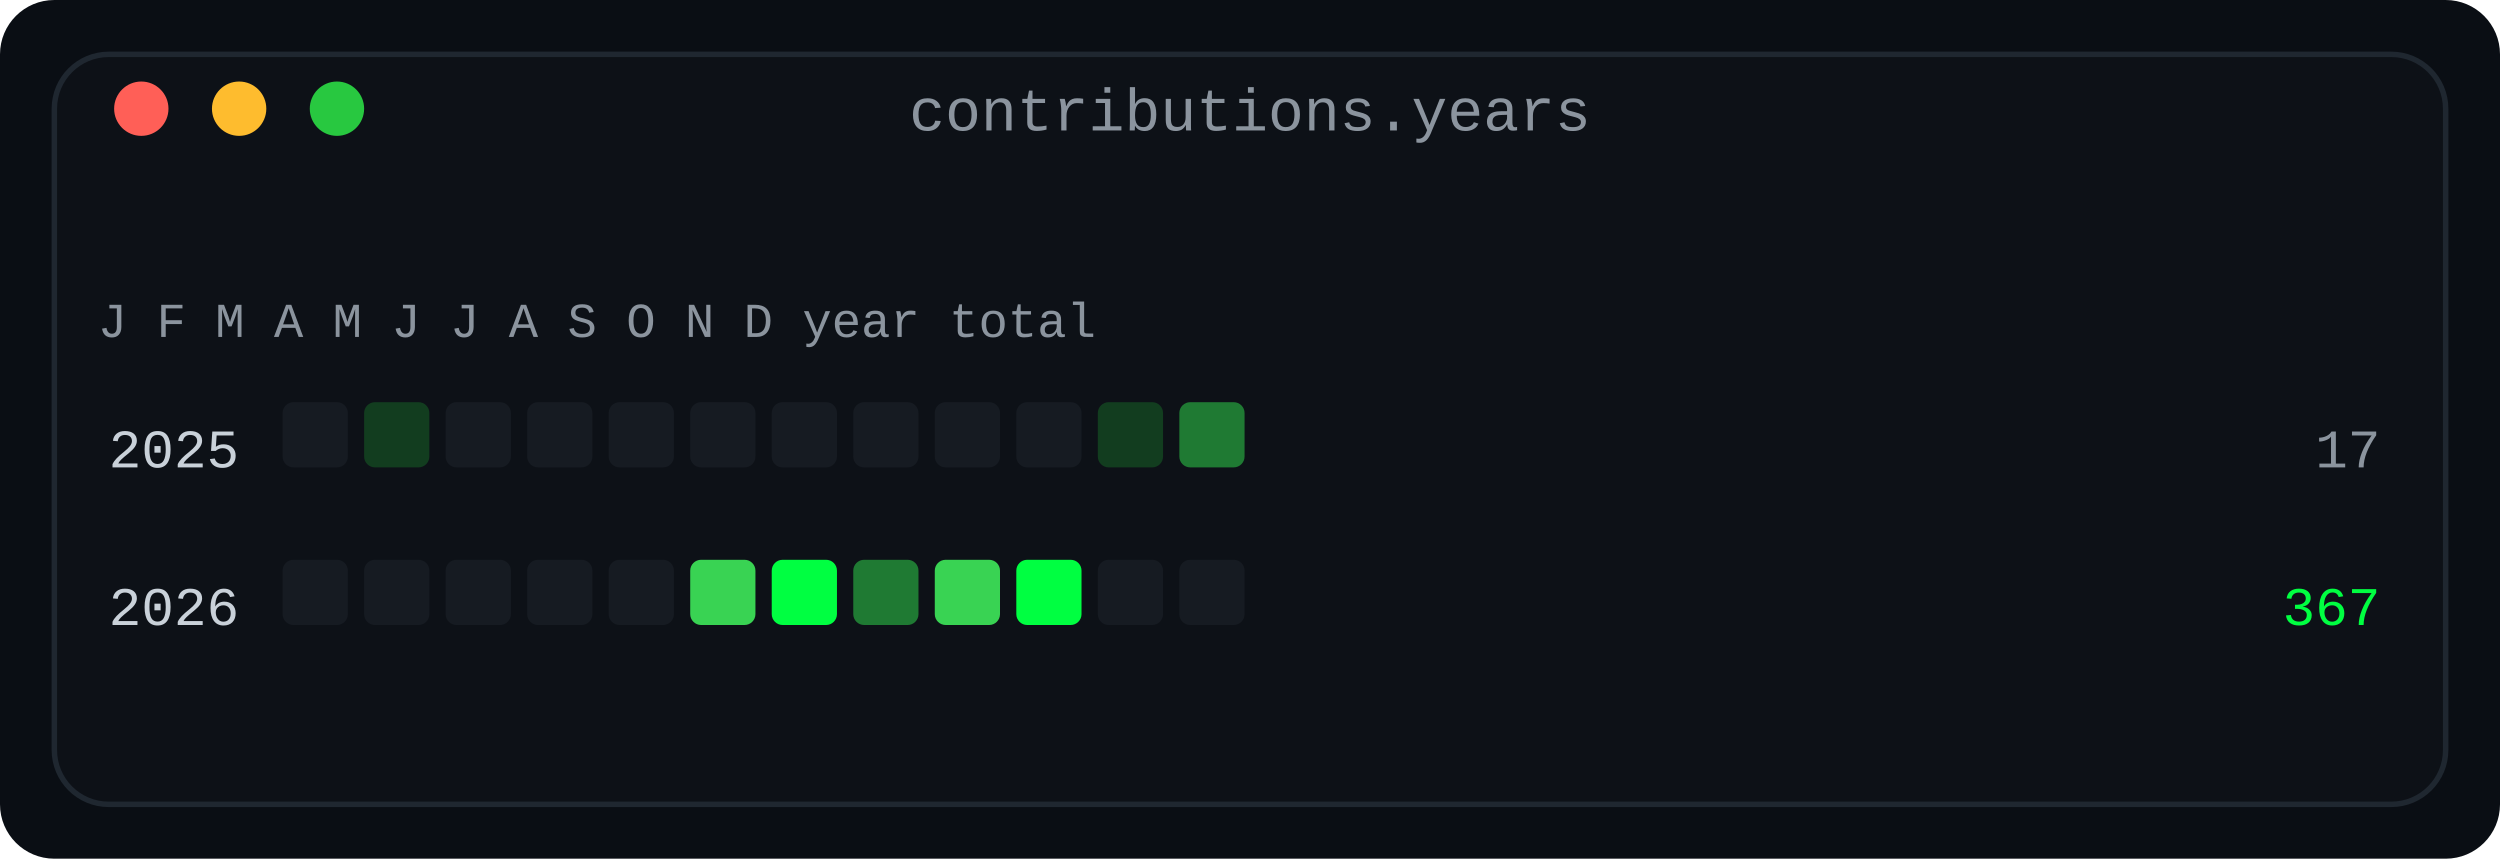
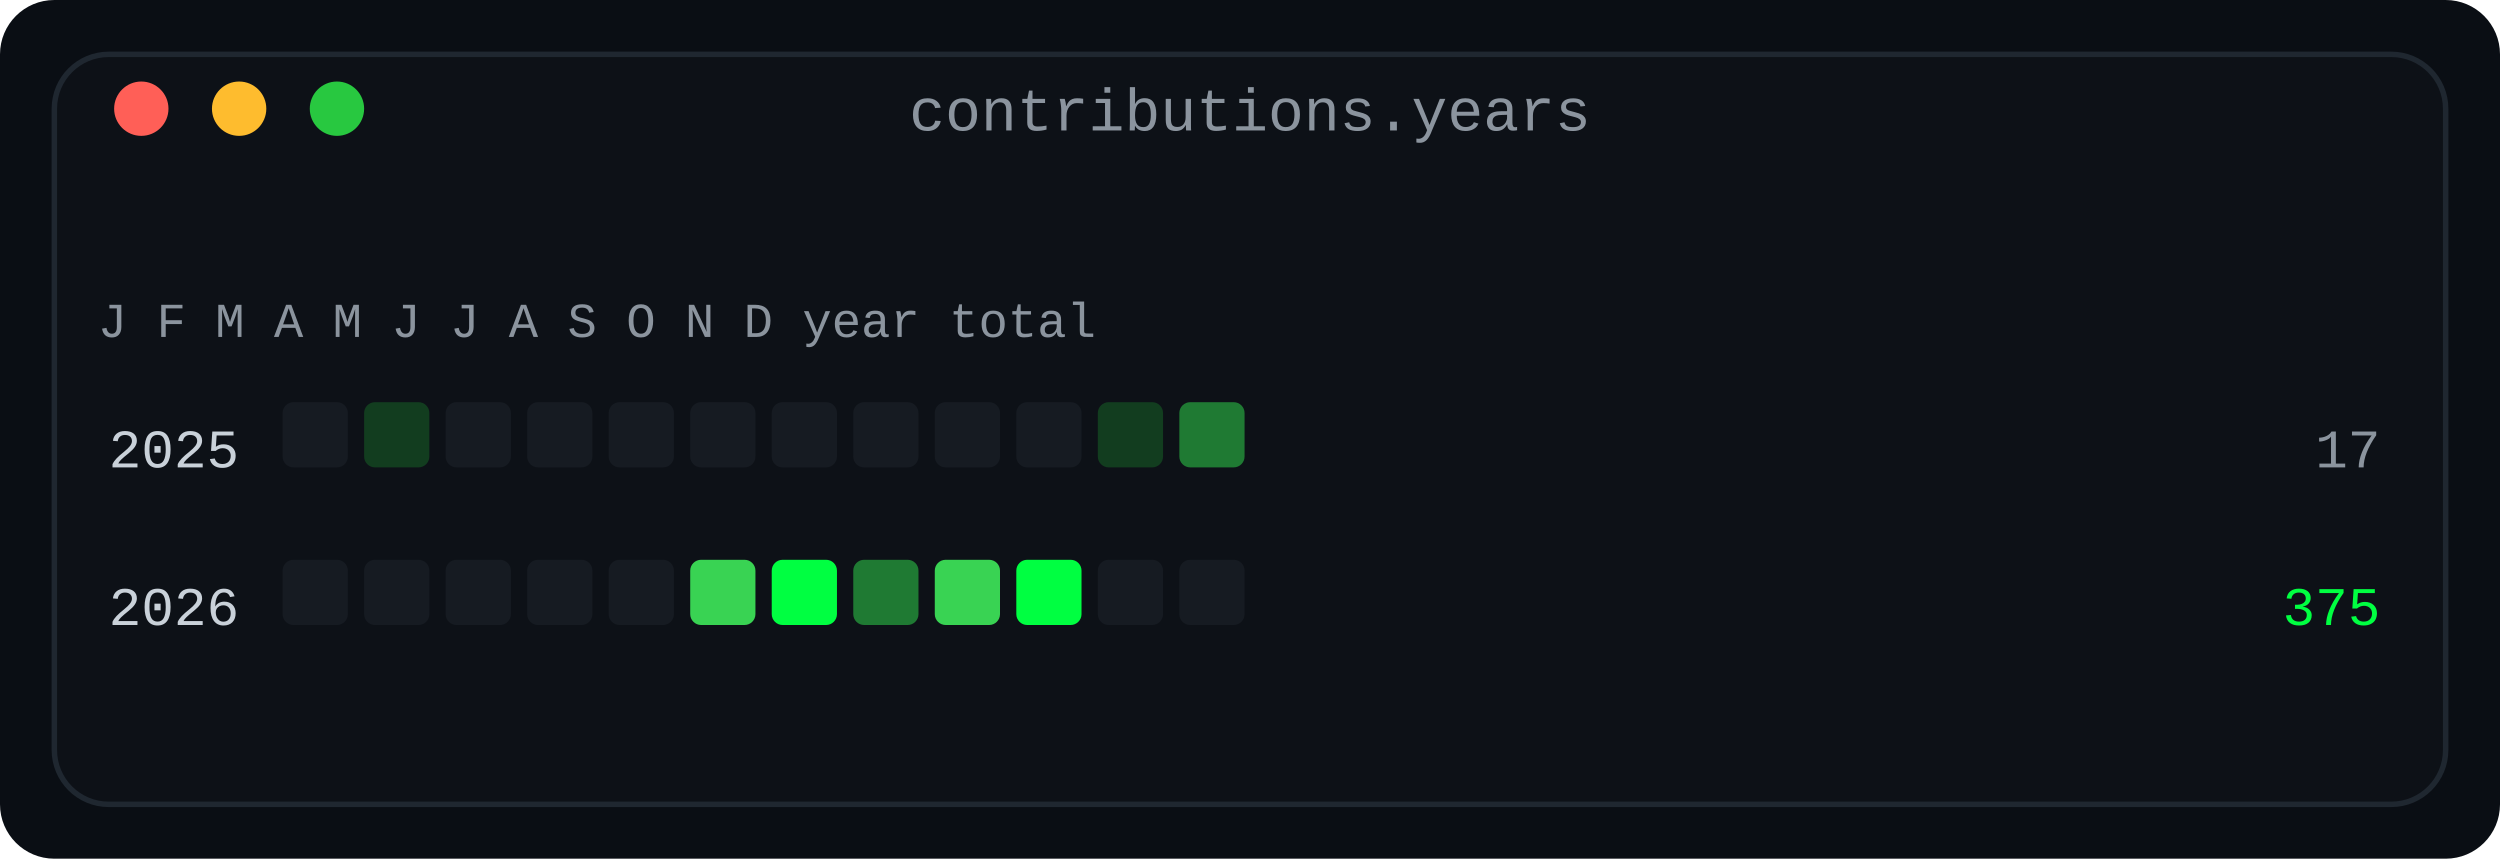
<svg xmlns="http://www.w3.org/2000/svg" width="460" height="158" viewBox="0 0 460 158" role="img" aria-label="Contributions by year and month: one row per year, twelve monthly cells in four bands">
  <defs>
    <linearGradient id="fade" x1="0" y1="0" x2="1" y2="0">
      <stop offset="0" stop-color="#0d1117" />
      <stop offset="1" stop-color="#0d1117" />
    </linearGradient>
  </defs>
  <rect width="460" height="158" rx="10" fill="#0a0e14" />
  <rect x="10" y="10" width="440" height="138" rx="10" fill="#0d1117" stroke="#1f2730" stroke-width="1" />
  <text x="230.0" y="24" fill="#8b949e" font-family="ui-monospace, SFMono-Regular, 'SF Mono', Menlo, Consolas, 'Liberation Mono', monospace" font-size="11" text-anchor="middle">contributions.years</text>
  <circle cx="26" cy="20" r="5" fill="#ff5f57" />
  <circle cx="44" cy="20" r="5" fill="#febc2e" />
  <circle cx="62" cy="20" r="5" fill="#28c840" />
  <text x="18" y="62" fill="#8b949e" font-family="ui-monospace, SFMono-Regular, 'SF Mono', Menlo, Consolas, 'Liberation Mono', monospace" font-size="9" text-anchor="start" font-weight="normal">J F M A M J J A S O N D   year   total</text>
  <text x="44" y="86" fill="#c9d1d9" font-family="ui-monospace, SFMono-Regular, 'SF Mono', Menlo, Consolas, 'Liberation Mono', monospace" font-size="10" text-anchor="end" font-weight="normal">2025</text>
  <rect x="52" y="74" width="12" height="12" rx="2" fill="#161b22" />
  <rect x="67" y="74" width="12" height="12" rx="2" fill="#123d1f" />
  <rect x="82" y="74" width="12" height="12" rx="2" fill="#161b22" />
  <rect x="97" y="74" width="12" height="12" rx="2" fill="#161b22" />
  <rect x="112" y="74" width="12" height="12" rx="2" fill="#161b22" />
  <rect x="127" y="74" width="12" height="12" rx="2" fill="#161b22" />
  <rect x="142" y="74" width="12" height="12" rx="2" fill="#161b22" />
  <rect x="157" y="74" width="12" height="12" rx="2" fill="#161b22" />
  <rect x="172" y="74" width="12" height="12" rx="2" fill="#161b22" />
  <rect x="187" y="74" width="12" height="12" rx="2" fill="#161b22" />
  <rect x="202" y="74" width="12" height="12" rx="2" fill="#123d1f" />
  <rect x="217" y="74" width="12" height="12" rx="2" fill="#1f7a33" />
  <text x="438" y="86" fill="#8b949e" font-family="ui-monospace, SFMono-Regular, 'SF Mono', Menlo, Consolas, 'Liberation Mono', monospace" font-size="10" text-anchor="end" font-weight="normal">17</text>
  <text x="44" y="115" fill="#c9d1d9" font-family="ui-monospace, SFMono-Regular, 'SF Mono', Menlo, Consolas, 'Liberation Mono', monospace" font-size="10" text-anchor="end" font-weight="normal">2026</text>
  <rect x="52" y="103" width="12" height="12" rx="2" fill="#161b22" />
  <rect x="67" y="103" width="12" height="12" rx="2" fill="#161b22" />
  <rect x="82" y="103" width="12" height="12" rx="2" fill="#161b22" />
  <rect x="97" y="103" width="12" height="12" rx="2" fill="#161b22" />
  <rect x="112" y="103" width="12" height="12" rx="2" fill="#161b22" />
  <rect x="127" y="103" width="12" height="12" rx="2" fill="#39d353" />
  <rect x="142" y="103" width="12" height="12" rx="2" fill="#00ff41" />
  <rect x="157" y="103" width="12" height="12" rx="2" fill="#1f7a33" />
  <rect x="172" y="103" width="12" height="12" rx="2" fill="#39d353" />
  <rect x="187" y="103" width="12" height="12" rx="2" fill="#00ff41" />
  <rect x="202" y="103" width="12" height="12" rx="2" fill="#161b22" />
  <rect x="217" y="103" width="12" height="12" rx="2" fill="#161b22" />
-   <text x="438" y="115" fill="#00ff41" font-family="ui-monospace, SFMono-Regular, 'SF Mono', Menlo, Consolas, 'Liberation Mono', monospace" font-size="10" text-anchor="end" font-weight="normal">367</text>
+   <text x="438" y="115" fill="#00ff41" font-family="ui-monospace, SFMono-Regular, 'SF Mono', Menlo, Consolas, 'Liberation Mono', monospace" font-size="10" text-anchor="end" font-weight="normal">375</text>
</svg>
